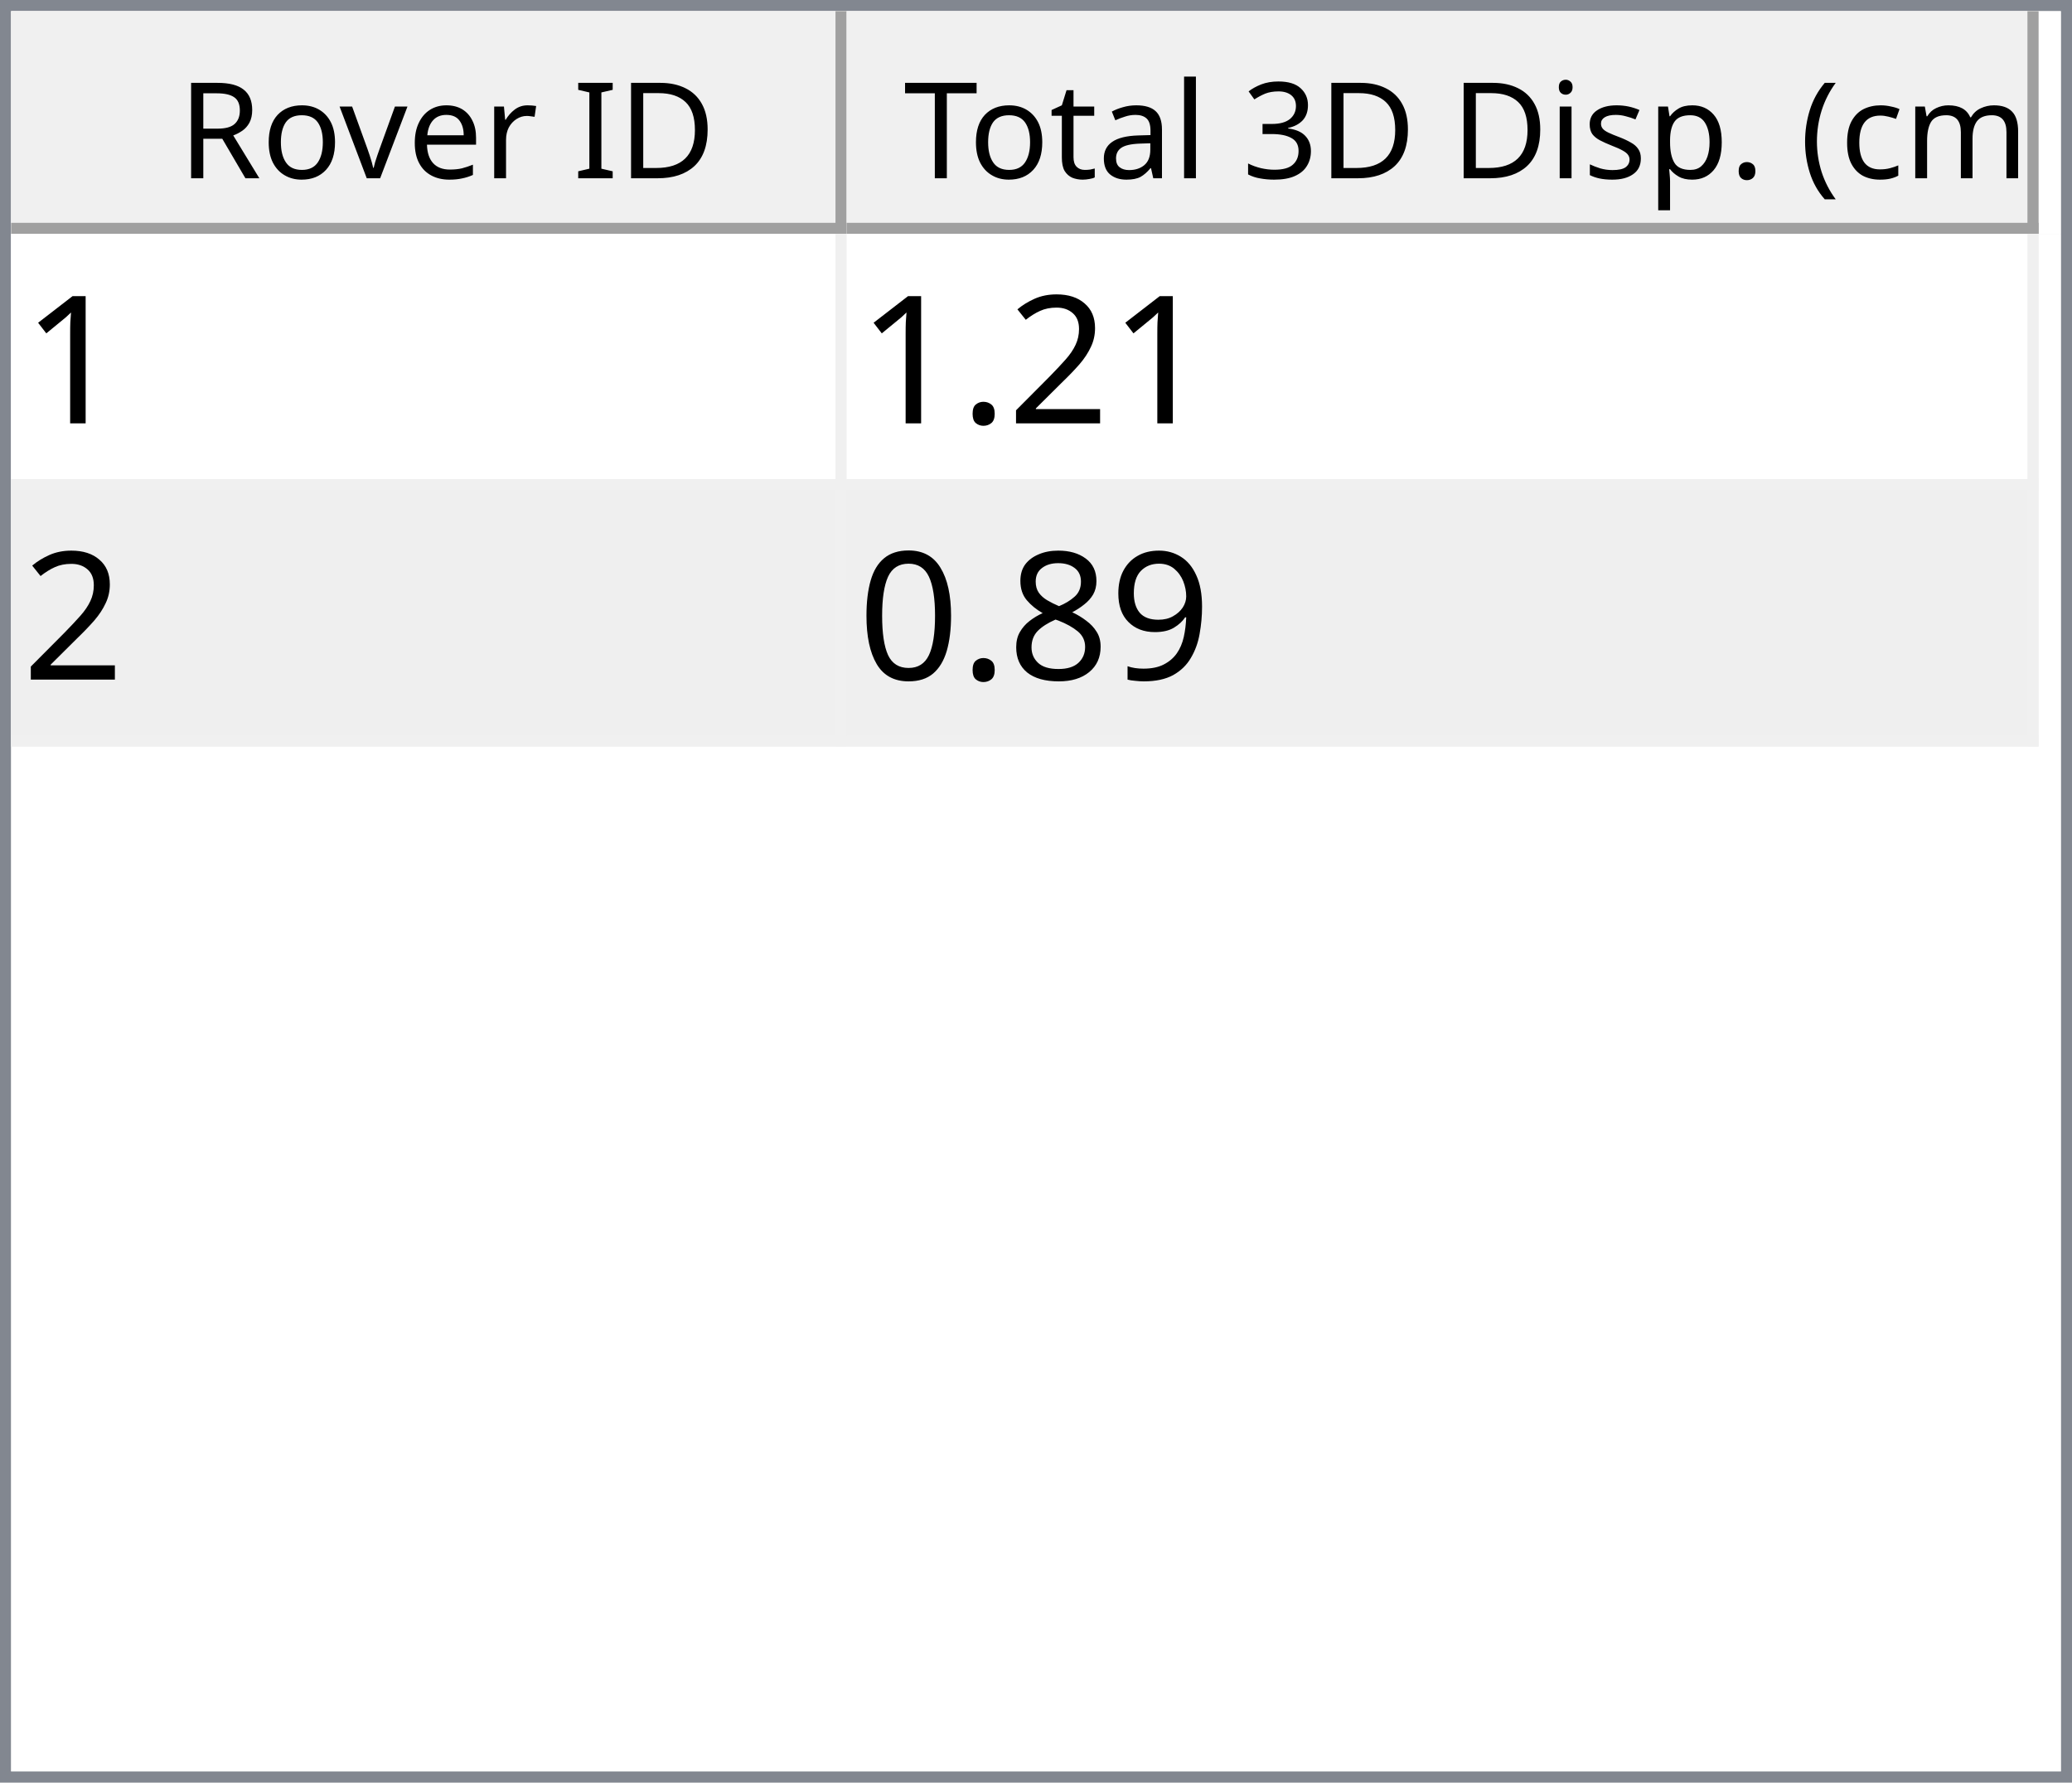
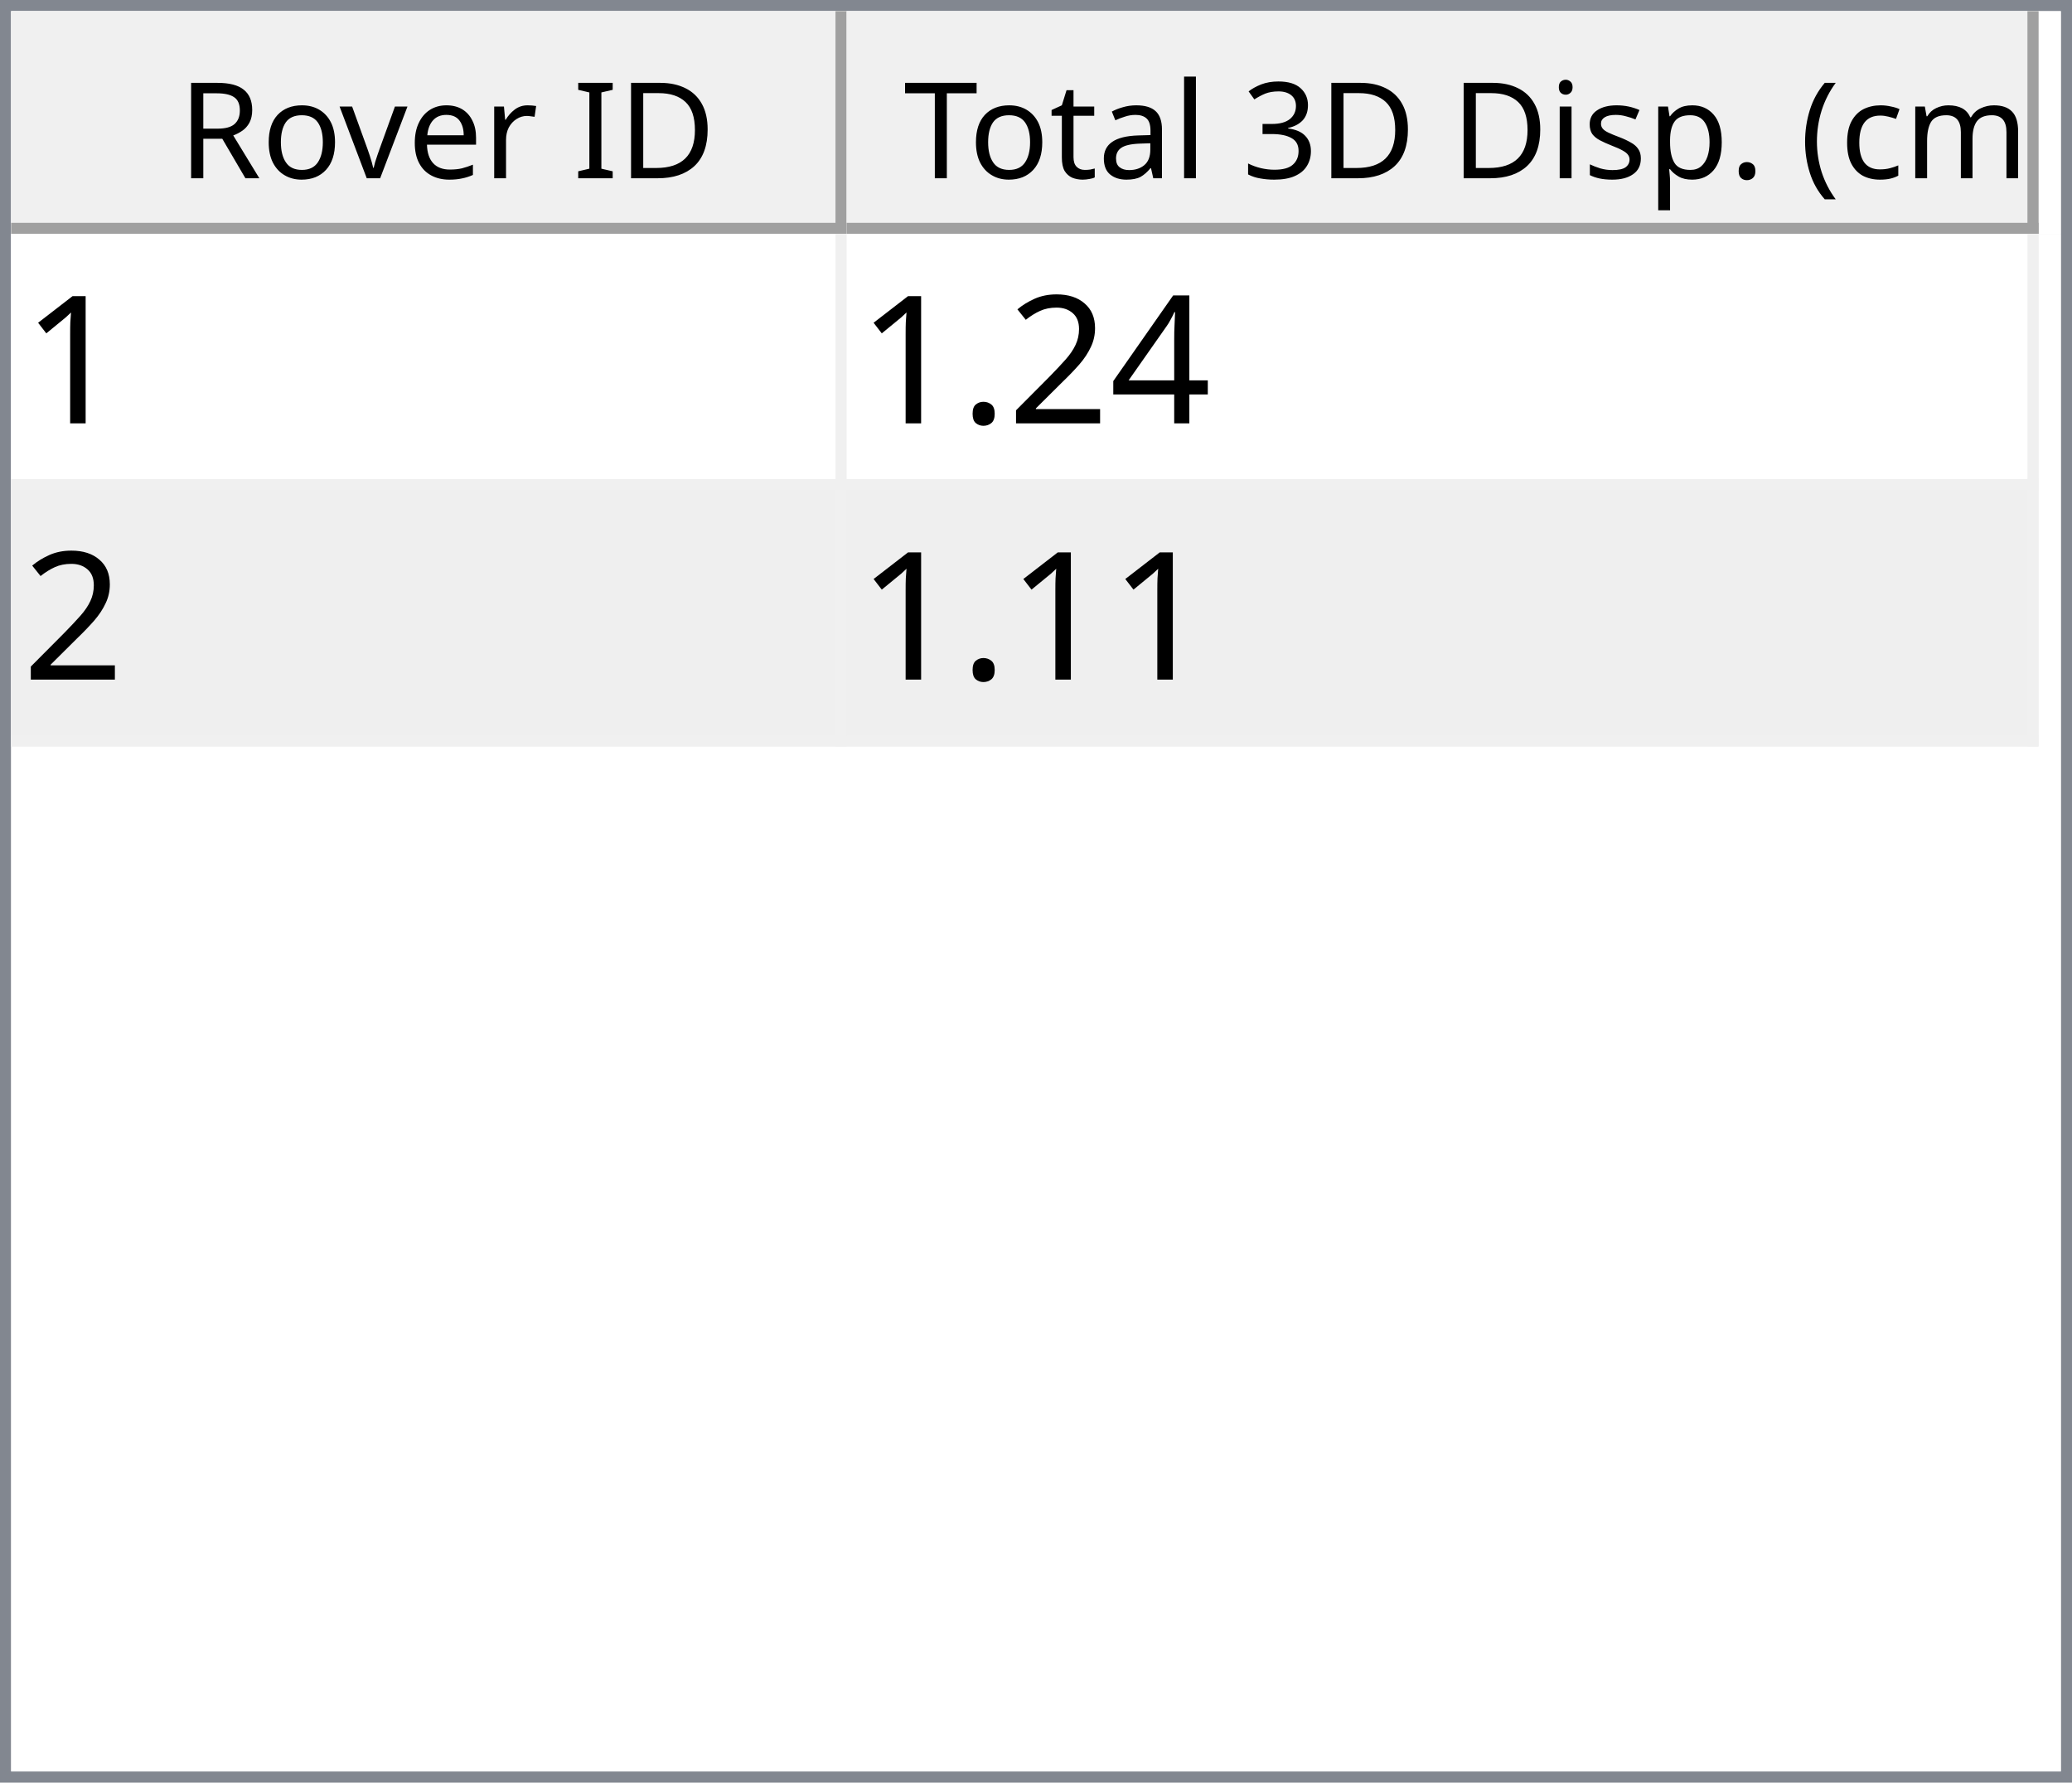
<svg xmlns="http://www.w3.org/2000/svg" style="fill-opacity:1; color-rendering:auto; color-interpolation:auto; text-rendering:auto; stroke:black; stroke-linecap:square; stroke-miterlimit:10; shape-rendering:auto; stroke-opacity:1; fill:black; stroke-dasharray:none; font-weight:normal; stroke-width:1; font-family:'Dialog'; font-style:normal; stroke-linejoin:miter; font-size:12px; stroke-dashoffset:0; image-rendering:auto;" width="186" height="160">
  <defs id="genericDefs" />
  <g>
    <defs id="defs1">
      <clipPath clipPathUnits="userSpaceOnUse" id="clipPath1">
        <path d="M0 0 L186 0 L186 160 L0 160 L0 0 Z" />
      </clipPath>
      <clipPath clipPathUnits="userSpaceOnUse" id="clipPath2">
        <path d="M0 0 L0 160 L186 160 L186 0 Z" />
      </clipPath>
      <clipPath clipPathUnits="userSpaceOnUse" id="clipPath3">
        <path d="M0 0 L0 20 L184 20 L184 0 Z" />
      </clipPath>
      <clipPath clipPathUnits="userSpaceOnUse" id="clipPath4">
        <path d="M0 0 L0 20 L75 20 L75 0 Z" />
      </clipPath>
      <clipPath clipPathUnits="userSpaceOnUse" id="clipPath5">
        <path d="M1 1 L1 19 L74 19 L74 1 Z" />
      </clipPath>
      <clipPath clipPathUnits="userSpaceOnUse" id="clipPath6">
        <path d="M0 0 L0 18 L73 18 L73 0 Z" />
      </clipPath>
      <clipPath clipPathUnits="userSpaceOnUse" id="clipPath7">
        <path d="M-0.5 -0.5 L-0.5 19.5 L74.5 19.5 L74.5 -0.5 Z" />
      </clipPath>
      <clipPath clipPathUnits="userSpaceOnUse" id="clipPath8">
        <path d="M0 0 L0 20 L107 20 L107 0 Z" />
      </clipPath>
      <clipPath clipPathUnits="userSpaceOnUse" id="clipPath9">
        <path d="M1 1 L1 19 L106 19 L106 1 Z" />
      </clipPath>
      <clipPath clipPathUnits="userSpaceOnUse" id="clipPath10">
        <path d="M0 0 L0 18 L105 18 L105 0 Z" />
      </clipPath>
      <clipPath clipPathUnits="userSpaceOnUse" id="clipPath11">
        <path d="M-0.5 -0.5 L-0.5 19.5 L106.5 19.5 L106.5 -0.5 Z" />
      </clipPath>
      <clipPath clipPathUnits="userSpaceOnUse" id="clipPath12">
        <path d="M0 0 L0 138 L184 138 L184 0 Z" />
      </clipPath>
      <clipPath clipPathUnits="userSpaceOnUse" id="clipPath13">
        <path d="M0 0 L0 46 L182 46 L182 0 Z" />
      </clipPath>
      <clipPath clipPathUnits="userSpaceOnUse" id="clipPath14">
        <path d="M-0.5 -0.5 L-0.5 45.5 L181.5 45.5 L181.5 -0.5 Z" />
      </clipPath>
      <clipPath clipPathUnits="userSpaceOnUse" id="clipPath15">
        <path d="M0 0 L0 22 L74 22 L74 0 Z" />
      </clipPath>
      <clipPath clipPathUnits="userSpaceOnUse" id="clipPath16">
        <path d="M0 0 L0 22 L106 22 L106 0 Z" />
      </clipPath>
      <font horiz-adv-x="64.551" id="font1">
        <font-face ascent="107.91" descent="25.098" units-per-em="100" style="font-style:normal; font-family:Segoe UI; font-weight:normal;" />
        <missing-glyph horiz-adv-x="64.551" d="M8.109 0 L8.109 68.266 L56.453 68.266 L56.453 0 L8.109 0 ZM15.328 7.234 L49.219 7.234 L49.219 61.031 L15.328 61.031 L15.328 7.234 Z" />
        <glyph unicode="D" horiz-adv-x="70.117" d="M9.188 0 L9.188 70.016 L28.516 70.016 Q65.531 70.016 65.531 35.891 Q65.531 19.672 55.25 9.836 Q44.969 0 27.734 0 L9.188 0 ZM17.391 62.594 L17.391 7.422 L27.828 7.422 Q41.609 7.422 49.273 14.797 Q56.938 22.172 56.938 35.688 Q56.938 62.594 28.328 62.594 L17.391 62.594 Z" />
        <glyph unicode="I" horiz-adv-x="26.611" d="M17.391 0 L9.188 0 L9.188 70.016 L17.391 70.016 L17.391 0 Z" />
        <glyph unicode=" " horiz-adv-x="27.393" d="" />
        <glyph unicode="r" horiz-adv-x="34.766" d="M34.188 41.891 Q32.078 43.5 28.125 43.5 Q23 43.5 19.555 38.672 Q16.109 33.844 16.109 25.484 L16.109 0 L8.109 0 L8.109 50 L16.109 50 L16.109 39.703 L16.312 39.703 Q18.016 44.969 21.531 47.922 Q25.047 50.875 29.391 50.875 Q32.516 50.875 34.188 50.203 L34.188 41.891 Z" />
        <glyph unicode="e" horiz-adv-x="52.295" d="M48.297 23 L12.984 23 Q13.188 14.656 17.484 10.109 Q21.781 5.562 29.297 5.562 Q37.75 5.562 44.828 11.141 L44.828 3.609 Q38.234 -1.172 27.391 -1.172 Q16.797 -1.172 10.742 5.641 Q4.688 12.453 4.688 24.812 Q4.688 36.469 11.305 43.82 Q17.922 51.172 27.734 51.172 Q37.547 51.172 42.922 44.828 Q48.297 38.484 48.297 27.203 L48.297 23 ZM40.094 29.781 Q40.047 36.719 36.75 40.578 Q33.453 44.438 27.594 44.438 Q21.922 44.438 17.969 40.383 Q14.016 36.328 13.094 29.781 L40.094 29.781 Z" />
        <glyph unicode="v" horiz-adv-x="47.9" d="M47.406 50 L27.484 0 L19.625 0 L0.688 50 L9.469 50 L22.172 13.672 Q23.578 9.672 23.922 6.688 L24.125 6.688 Q24.609 10.453 25.688 13.484 L38.969 50 L47.406 50 Z" />
        <glyph unicode="o" horiz-adv-x="58.594" d="M29 -1.172 Q17.922 -1.172 11.305 5.836 Q4.688 12.844 4.688 24.422 Q4.688 37.016 11.57 44.094 Q18.453 51.172 30.172 51.172 Q41.359 51.172 47.633 44.289 Q53.906 37.406 53.906 25.203 Q53.906 13.234 47.141 6.031 Q40.375 -1.172 29 -1.172 ZM29.594 44.438 Q21.875 44.438 17.383 39.188 Q12.891 33.938 12.891 24.703 Q12.891 15.828 17.43 10.695 Q21.969 5.562 29.594 5.562 Q37.359 5.562 41.531 10.594 Q45.703 15.625 45.703 24.906 Q45.703 34.281 41.531 39.359 Q37.359 44.438 29.594 44.438 Z" />
        <glyph unicode="R" horiz-adv-x="59.814" d="M59.375 0 L49.609 0 L37.891 19.625 Q36.281 22.359 34.766 24.289 Q33.25 26.219 31.664 27.438 Q30.078 28.656 28.25 29.219 Q26.422 29.781 24.125 29.781 L17.391 29.781 L17.391 0 L9.188 0 L9.188 70.016 L30.078 70.016 Q34.672 70.016 38.555 68.867 Q42.438 67.719 45.289 65.375 Q48.141 63.031 49.758 59.547 Q51.375 56.062 51.375 51.375 Q51.375 47.703 50.273 44.656 Q49.172 41.609 47.148 39.211 Q45.125 36.812 42.266 35.133 Q39.406 33.453 35.844 32.516 L35.844 32.328 Q37.594 31.547 38.891 30.547 Q40.188 29.547 41.359 28.18 Q42.531 26.812 43.68 25.078 Q44.828 23.344 46.234 21.047 L59.375 0 ZM17.391 62.594 L17.391 37.203 L28.516 37.203 Q31.594 37.203 34.203 38.133 Q36.812 39.062 38.719 40.797 Q40.625 42.531 41.703 45.047 Q42.781 47.562 42.781 50.688 Q42.781 56.297 39.141 59.445 Q35.5 62.594 28.609 62.594 L17.391 62.594 Z" />
        <glyph unicode=")" horiz-adv-x="30.176" d="M8.297 -15.922 L1.172 -15.922 Q16.406 2.344 16.406 26.812 Q16.406 51.469 1.078 70.016 L8.297 70.016 Q23.531 52.156 23.531 26.703 Q23.531 1.375 8.297 -15.922 Z" />
        <glyph unicode="m" horiz-adv-x="86.133" d="M79.109 0 L71.094 0 L71.094 28.719 Q71.094 37.016 68.531 40.727 Q65.969 44.438 59.906 44.438 Q54.781 44.438 51.195 39.75 Q47.609 35.062 47.609 28.516 L47.609 0 L39.594 0 L39.594 29.688 Q39.594 44.438 28.219 44.438 Q22.953 44.438 19.531 40.016 Q16.109 35.594 16.109 28.516 L16.109 0 L8.109 0 L8.109 50 L16.109 50 L16.109 42.094 L16.312 42.094 Q21.625 51.172 31.844 51.172 Q36.969 51.172 40.773 48.312 Q44.578 45.453 46 40.828 Q51.562 51.172 62.594 51.172 Q79.109 51.172 79.109 30.812 L79.109 0 Z" />
        <glyph unicode="c" horiz-adv-x="46.191" d="M42.188 2.297 Q36.422 -1.172 28.516 -1.172 Q17.828 -1.172 11.258 5.789 Q4.688 12.75 4.688 23.828 Q4.688 36.188 11.766 43.68 Q18.844 51.172 30.672 51.172 Q37.25 51.172 42.281 48.734 L42.281 40.531 Q36.719 44.438 30.375 44.438 Q22.703 44.438 17.797 38.945 Q12.891 33.453 12.891 24.516 Q12.891 15.719 17.508 10.641 Q22.125 5.562 29.891 5.562 Q36.422 5.562 42.188 9.906 L42.188 2.297 Z" />
        <glyph unicode="(" horiz-adv-x="30.176" d="M29.109 -15.922 L21.969 -15.922 Q6.844 1.375 6.844 26.703 Q6.844 52.156 21.969 70.016 L29.203 70.016 Q13.875 51.469 13.875 26.812 Q13.875 2.344 29.109 -15.922 Z" />
        <glyph unicode="." horiz-adv-x="21.68" d="M10.891 -1.078 Q8.641 -1.078 7.055 0.539 Q5.469 2.156 5.469 4.391 Q5.469 6.641 7.055 8.273 Q8.641 9.906 10.891 9.906 Q13.188 9.906 14.797 8.273 Q16.406 6.641 16.406 4.391 Q16.406 2.156 14.797 0.539 Q13.188 -1.078 10.891 -1.078 Z" />
        <glyph unicode="p" horiz-adv-x="58.789" d="M16.312 7.234 L16.109 7.234 L16.109 -23 L8.109 -23 L8.109 50 L16.109 50 L16.109 41.219 L16.312 41.219 Q22.219 51.172 33.594 51.172 Q43.266 51.172 48.688 44.461 Q54.109 37.75 54.109 26.469 Q54.109 13.922 48 6.375 Q41.891 -1.172 31.297 -1.172 Q21.578 -1.172 16.312 7.234 ZM16.109 27.391 L16.109 20.406 Q16.109 14.203 20.141 9.883 Q24.172 5.562 30.375 5.562 Q37.641 5.562 41.773 11.133 Q45.906 16.703 45.906 26.609 Q45.906 34.969 42.047 39.703 Q38.188 44.438 31.594 44.438 Q24.609 44.438 20.359 39.578 Q16.109 34.719 16.109 27.391 Z" />
        <glyph unicode="s" horiz-adv-x="42.432" d="M5.078 1.812 L5.078 10.406 Q11.625 5.562 19.484 5.562 Q30.031 5.562 30.031 12.594 Q30.031 14.594 29.125 15.992 Q28.219 17.391 26.68 18.461 Q25.141 19.531 23.07 20.383 Q21 21.234 18.609 22.172 Q15.281 23.484 12.766 24.828 Q10.25 26.172 8.57 27.859 Q6.891 29.547 6.031 31.695 Q5.172 33.844 5.172 36.719 Q5.172 40.234 6.789 42.945 Q8.406 45.656 11.086 47.484 Q13.766 49.312 17.211 50.242 Q20.656 51.172 24.312 51.172 Q30.812 51.172 35.938 48.922 L35.938 40.828 Q30.422 44.438 23.25 44.438 Q21 44.438 19.195 43.922 Q17.391 43.406 16.094 42.477 Q14.797 41.547 14.086 40.258 Q13.375 38.969 13.375 37.406 Q13.375 35.453 14.086 34.133 Q14.797 32.812 16.164 31.789 Q17.531 30.766 19.484 29.938 Q21.438 29.109 23.922 28.125 Q27.25 26.859 29.883 25.516 Q32.516 24.172 34.375 22.484 Q36.234 20.797 37.234 18.602 Q38.234 16.406 38.234 13.375 Q38.234 9.672 36.602 6.938 Q34.969 4.203 32.234 2.398 Q29.5 0.594 25.93 -0.289 Q22.359 -1.172 18.453 -1.172 Q10.75 -1.172 5.078 1.812 Z" />
        <glyph unicode="i" horiz-adv-x="24.219" d="M12.203 62.703 Q10.062 62.703 8.547 64.164 Q7.031 65.625 7.031 67.875 Q7.031 70.125 8.547 71.609 Q10.062 73.094 12.203 73.094 Q14.406 73.094 15.945 71.609 Q17.484 70.125 17.484 67.875 Q17.484 65.719 15.945 64.211 Q14.406 62.703 12.203 62.703 ZM16.109 0 L8.109 0 L8.109 50 L16.109 50 L16.109 0 Z" />
        <glyph unicode="3" horiz-adv-x="53.906" d="M46.531 19.828 Q46.531 15.094 44.75 11.211 Q42.969 7.328 39.719 4.57 Q36.469 1.812 31.93 0.297 Q27.391 -1.219 21.922 -1.219 Q11.922 -1.219 6 2.594 L6 11.188 Q13.094 5.609 22.219 5.609 Q25.875 5.609 28.828 6.539 Q31.781 7.469 33.906 9.227 Q36.031 10.984 37.18 13.477 Q38.328 15.969 38.328 19.094 Q38.328 32.812 18.797 32.812 L12.984 32.812 L12.984 39.594 L18.5 39.594 Q35.797 39.594 35.797 52.484 Q35.797 64.406 22.609 64.406 Q15.188 64.406 8.688 59.422 L8.688 67.188 Q15.375 71.188 24.609 71.188 Q29 71.188 32.57 69.969 Q36.141 68.75 38.68 66.555 Q41.219 64.359 42.609 61.281 Q44 58.203 44 54.5 Q44 40.672 30.031 36.719 L30.031 36.531 Q33.594 36.141 36.625 34.797 Q39.656 33.453 41.852 31.305 Q44.047 29.156 45.289 26.25 Q46.531 23.344 46.531 19.828 Z" />
        <glyph unicode="l" horiz-adv-x="24.219" d="M16.109 0 L8.109 0 L8.109 74.031 L16.109 74.031 L16.109 0 Z" />
        <glyph unicode="a" horiz-adv-x="50.879" d="M43.891 0 L35.891 0 L35.891 7.812 L35.688 7.812 Q30.469 -1.172 20.312 -1.172 Q12.844 -1.172 8.617 2.781 Q4.391 6.734 4.391 13.281 Q4.391 27.297 20.906 29.594 L35.891 31.688 Q35.891 44.438 25.594 44.438 Q16.547 44.438 9.281 38.281 L9.281 46.484 Q16.656 51.172 26.266 51.172 Q43.891 51.172 43.891 32.516 L43.891 0 ZM35.891 25.297 L23.828 23.641 Q18.266 22.859 15.43 20.875 Q12.594 18.891 12.594 13.875 Q12.594 10.203 15.211 7.883 Q17.828 5.562 22.172 5.562 Q28.125 5.562 32.008 9.742 Q35.891 13.922 35.891 20.312 L35.891 25.297 Z" />
        <glyph unicode="t" horiz-adv-x="33.887" d="M31.297 0.484 Q28.469 -1.078 23.828 -1.078 Q10.688 -1.078 10.688 13.578 L10.688 43.172 L2.094 43.172 L2.094 50 L10.688 50 L10.688 62.203 L18.703 64.797 L18.703 50 L31.297 50 L31.297 43.172 L18.703 43.172 L18.703 14.984 Q18.703 9.969 20.414 7.82 Q22.125 5.672 26.078 5.672 Q29.109 5.672 31.297 7.328 L31.297 0.484 Z" />
        <glyph unicode="T" horiz-adv-x="52.393" d="M50.594 62.594 L30.375 62.594 L30.375 0 L22.172 0 L22.172 62.594 L2 62.594 L2 70.016 L50.594 70.016 L50.594 62.594 Z" />
      </font>
      <font horiz-adv-x="75.0" id="font2">
        <font-face ascent="100.537" descent="21.973" units-per-em="100" style="font-style:normal; font-family:sans-serif; font-weight:normal;" />
        <missing-glyph horiz-adv-x="75.0" d="M12.5 0 L12.5 62.5 L62.5 62.5 L62.5 0 L12.5 0 ZM14.062 1.562 L60.938 1.562 L60.938 60.938 L14.062 60.938 L14.062 1.562 Z" />
        <glyph unicode="1" horiz-adv-x="55.615" d="M37.25 0 L28.469 0 L28.469 56 Q25.297 52.984 20.141 49.953 Q14.984 46.922 10.891 45.406 L10.891 53.906 Q18.266 57.375 23.781 62.305 Q29.297 67.234 31.594 71.875 L37.25 71.875 L37.25 0 Z" />
+         <glyph unicode="4" horiz-adv-x="55.615" d="M32.328 0 L32.328 17.141 L1.266 17.141 L1.266 25.203 L33.938 71.578 L41.109 71.578 L41.109 25.203 L50.781 25.203 L50.781 17.141 L41.109 17.141 L41.109 0 L32.328 0 ZM32.328 25.203 L32.328 57.469 L9.906 25.203 L32.328 25.203 Z" />
        <glyph unicode="2" horiz-adv-x="55.615" d="M50.344 8.453 L50.344 0 L3.031 0 Q2.938 3.172 4.047 6.109 Q5.859 10.938 9.836 15.625 Q13.812 20.312 21.344 26.469 Q33.016 36.031 37.117 41.625 Q41.219 47.219 41.219 52.203 Q41.219 57.422 37.477 61.008 Q33.734 64.594 27.734 64.594 Q21.391 64.594 17.578 60.789 Q13.766 56.984 13.719 50.25 L4.688 51.172 Q5.609 61.281 11.664 66.578 Q17.719 71.875 27.938 71.875 Q38.234 71.875 44.242 66.164 Q50.25 60.453 50.25 52 Q50.25 47.703 48.492 43.555 Q46.734 39.406 42.656 34.812 Q38.578 30.219 29.109 22.219 Q21.188 15.578 18.945 13.211 Q16.703 10.844 15.234 8.453 L50.344 8.453 Z" />
        <glyph unicode="." horiz-adv-x="27.783" d="M9.078 0 L9.078 10.016 L19.094 10.016 L19.094 0 L9.078 0 Z" />
-         <glyph unicode="9" horiz-adv-x="55.615" d="M5.469 16.547 L13.922 17.328 Q14.984 11.375 18.016 8.688 Q21.047 6 25.781 6 Q29.828 6 32.883 7.859 Q35.938 9.719 37.891 12.82 Q39.844 15.922 41.164 21.195 Q42.484 26.469 42.484 31.938 Q42.484 32.516 42.438 33.688 Q39.797 29.5 35.234 26.883 Q30.672 24.266 25.344 24.266 Q16.453 24.266 10.305 30.711 Q4.156 37.156 4.156 47.703 Q4.156 58.594 10.578 65.234 Q17 71.875 26.656 71.875 Q33.641 71.875 39.43 68.117 Q45.219 64.359 48.219 57.398 Q51.219 50.438 51.219 37.25 Q51.219 23.531 48.242 15.406 Q45.266 7.281 39.383 3.031 Q33.5 -1.219 25.594 -1.219 Q17.188 -1.219 11.867 3.445 Q6.547 8.109 5.469 16.547 ZM41.453 48.141 Q41.453 55.719 37.43 60.156 Q33.406 64.594 27.734 64.594 Q21.875 64.594 17.531 59.812 Q13.188 55.031 13.188 47.406 Q13.188 40.578 17.312 36.305 Q21.438 32.031 27.484 32.031 Q33.594 32.031 37.523 36.305 Q41.453 40.578 41.453 48.141 Z" />
-         <glyph unicode="8" horiz-adv-x="55.615" d="M17.672 38.812 Q12.203 40.828 9.57 44.539 Q6.938 48.25 6.938 53.422 Q6.938 61.234 12.555 66.555 Q18.172 71.875 27.484 71.875 Q36.859 71.875 42.578 66.43 Q48.297 60.984 48.297 53.172 Q48.297 48.188 45.68 44.508 Q43.062 40.828 37.75 38.812 Q44.344 36.672 47.781 31.883 Q51.219 27.094 51.219 20.453 Q51.219 11.281 44.727 5.031 Q38.234 -1.219 27.641 -1.219 Q17.047 -1.219 10.547 5.055 Q4.047 11.328 4.047 20.703 Q4.047 27.688 7.594 32.398 Q11.141 37.109 17.672 38.812 ZM15.922 53.719 Q15.922 48.641 19.195 45.414 Q22.469 42.188 27.688 42.188 Q32.766 42.188 36.016 45.383 Q39.266 48.578 39.266 53.219 Q39.266 58.062 35.914 61.359 Q32.562 64.656 27.594 64.656 Q22.562 64.656 19.242 61.43 Q15.922 58.203 15.922 53.719 ZM13.094 20.656 Q13.094 16.891 14.875 13.375 Q16.656 9.859 20.172 7.93 Q23.688 6 27.734 6 Q34.031 6 38.133 10.055 Q42.234 14.109 42.234 20.359 Q42.234 26.703 38.016 30.859 Q33.797 35.016 27.438 35.016 Q21.234 35.016 17.164 30.914 Q13.094 26.812 13.094 20.656 Z" />
-         <glyph unicode="0" horiz-adv-x="55.615" d="M4.156 35.297 Q4.156 48 6.766 55.742 Q9.375 63.484 14.523 67.68 Q19.672 71.875 27.484 71.875 Q33.25 71.875 37.594 69.555 Q41.938 67.234 44.773 62.867 Q47.609 58.5 49.219 52.227 Q50.828 45.953 50.828 35.297 Q50.828 22.703 48.242 14.969 Q45.656 7.234 40.508 3.008 Q35.359 -1.219 27.484 -1.219 Q17.141 -1.219 11.234 6.203 Q4.156 15.141 4.156 35.297 ZM13.188 35.297 Q13.188 17.672 17.312 11.836 Q21.438 6 27.484 6 Q33.547 6 37.672 11.859 Q41.797 17.719 41.797 35.297 Q41.797 52.984 37.672 58.789 Q33.547 64.594 27.391 64.594 Q21.344 64.594 17.719 59.469 Q13.188 52.938 13.188 35.297 Z" />
      </font>
    </defs>
    <g style="fill:white; stroke:white;">
      <rect x="0" y="0" width="186" style="clip-path:url(#clipPath1); stroke:none;" height="160" />
    </g>
    <g style="fill:white; text-rendering:optimizeSpeed; color-rendering:optimizeSpeed; image-rendering:optimizeSpeed; shape-rendering:crispEdges; stroke:white; color-interpolation:sRGB;">
      <rect x="0" width="186" height="160" y="0" style="stroke:none;" />
      <path style="stroke:none;" d="M0 160 L186 160 L186 0 L0 0 Z" />
    </g>
    <g style="fill:rgb(240,240,240); font-family:'Segoe UI'; stroke:rgb(240,240,240);">
      <rect x="0" y="0" width="186" style="clip-path:url(#clipPath2); stroke:none;" height="160" />
    </g>
    <g style="fill:rgb(130,135,144); font-family:'Segoe UI'; stroke:rgb(130,135,144);">
      <path d="M0 0 L186 0 L186 160 L0 160 L0 0 ZM1 1 L185 1 L185 159 L1 159 L1 1 Z" style="fill-rule:evenodd; clip-path:url(#clipPath2); stroke:none;" />
    </g>
    <g style="fill:white; font-family:'Segoe UI'; stroke:white;" transform="translate(1,1)">
      <rect x="0" y="0" width="184" style="clip-path:url(#clipPath3); stroke:none;" height="20" />
    </g>
    <g style="fill:rgb(240,240,240); font-family:'Segoe UI'; stroke:rgb(240,240,240);" transform="translate(1,1)">
      <rect x="0" y="0" width="75" style="clip-path:url(#clipPath4); stroke:none;" height="20" />
    </g>
    <g style="font-family:'Segoe UI';" transform="translate(2,2)">
      <text x="14" xml:space="preserve" y="14" style="clip-path:url(#clipPath6); stroke:none;">Rover ID</text>
    </g>
    <g style="fill:rgb(160,160,160); font-family:'Segoe UI'; stroke:rgb(160,160,160); stroke-linejoin:bevel;" transform="translate(1.5,1.5)">
      <line x1="74" x2="74" y1="0" style="fill:none; clip-path:url(#clipPath7);" y2="19" />
    </g>
    <g style="fill:rgb(160,160,160); font-family:'Segoe UI'; stroke:rgb(160,160,160); stroke-linejoin:bevel;" transform="matrix(1,0,0,1,1,1) translate(0.5,0.5)">
      <line x1="0" x2="74" y1="19" style="fill:none; clip-path:url(#clipPath7);" y2="19" />
    </g>
    <g style="fill:rgb(240,240,240); font-family:'Segoe UI'; stroke:rgb(240,240,240);" transform="translate(76,1)">
      <rect x="0" y="0" width="107" style="clip-path:url(#clipPath8); stroke:none;" height="20" />
    </g>
    <g style="font-family:'Segoe UI';" transform="translate(77,2)">
      <text x="1" xml:space="preserve" y="14" style="clip-path:url(#clipPath10); stroke:none;"> Total 3D Disp. (cm)</text>
    </g>
    <g style="fill:rgb(160,160,160); font-family:'Segoe UI'; stroke:rgb(160,160,160); stroke-linejoin:bevel;" transform="translate(76.5,1.5)">
      <line x1="106" x2="106" y1="0" style="fill:none; clip-path:url(#clipPath11);" y2="19" />
    </g>
    <g style="fill:rgb(160,160,160); font-family:'Segoe UI'; stroke:rgb(160,160,160); stroke-linejoin:bevel;" transform="matrix(1,0,0,1,76,1) translate(0.5,0.5)">
      <line x1="0" x2="106" y1="19" style="fill:none; clip-path:url(#clipPath11);" y2="19" />
    </g>
    <g style="fill:white; font-family:'Segoe UI'; stroke:white;" transform="translate(1,21)">
      <rect x="0" y="0" width="184" style="clip-path:url(#clipPath12); stroke:none;" height="138" />
    </g>
    <g style="fill:rgb(240,240,240); font-size:16px; font-family:sans-serif; stroke:rgb(240,240,240);" transform="translate(1,21)">
      <rect x="0" y="0" width="182" style="clip-path:url(#clipPath13); stroke:none;" height="46" />
      <line transform="translate(0.5,0.5)" x1="0" x2="181" y1="22" style="clip-path:url(#clipPath14); fill:none; stroke-linejoin:bevel;" y2="22" />
    </g>
    <g transform="matrix(1,0,0,1,1,21) translate(0.5,0.5)" style="fill:rgb(240,240,240); font-size:16px; font-family:sans-serif; stroke:rgb(240,240,240); stroke-linejoin:bevel;">
      <line x1="0" x2="181" y1="45" style="fill:none; clip-path:url(#clipPath14);" y2="45" />
    </g>
    <g transform="matrix(1,0,0,1,1,21) translate(0.5,0.5)" style="fill:rgb(240,240,240); font-size:16px; font-family:sans-serif; stroke:rgb(240,240,240); stroke-linejoin:bevel;">
      <line x1="74" x2="74" y1="0" style="fill:none; clip-path:url(#clipPath14);" y2="45" />
    </g>
    <g transform="matrix(1,0,0,1,1,21) translate(0.5,0.5)" style="fill:rgb(240,240,240); font-size:16px; font-family:sans-serif; stroke:rgb(240,240,240); stroke-linejoin:bevel;">
      <line x1="181" x2="181" y1="0" style="fill:none; clip-path:url(#clipPath14);" y2="45" />
    </g>
    <g style="fill:white; font-size:16px; font-family:sans-serif; stroke:white;" transform="matrix(1,0,0,1,1,21)">
      <rect x="0" y="0" width="74" style="clip-path:url(#clipPath15); stroke:none;" height="22" />
      <text x="1" y="17" style="fill:black; clip-path:url(#clipPath15); stroke:none;" xml:space="preserve">1</text>
    </g>
    <g style="fill:white; font-size:16px; font-family:sans-serif; stroke:white;" transform="matrix(1,0,0,1,1,21) translate(75,0)">
      <rect x="0" y="0" width="106" style="clip-path:url(#clipPath16); stroke:none;" height="22" />
-       <text x="1" y="17" style="fill:black; clip-path:url(#clipPath16); stroke:none;" xml:space="preserve">1.21</text>
+       <text x="1" y="17" style="fill:black; clip-path:url(#clipPath16); stroke:none;" xml:space="preserve">1.24</text>
    </g>
    <g style="fill:rgb(239,239,239); font-size:16px; font-family:sans-serif; stroke:rgb(239,239,239);" transform="matrix(1,0,0,1,1,21) translate(0,23)">
      <rect x="0" y="0" width="74" style="clip-path:url(#clipPath15); stroke:none;" height="22" />
      <text x="1" y="17" style="fill:black; clip-path:url(#clipPath15); stroke:none;" xml:space="preserve">2</text>
    </g>
    <g style="fill:rgb(239,239,239); font-size:16px; font-family:sans-serif; stroke:rgb(239,239,239);" transform="matrix(1,0,0,1,1,21) translate(75,23)">
      <rect x="0" y="0" width="106" style="clip-path:url(#clipPath16); stroke:none;" height="22" />
-       <text x="1" y="17" style="fill:black; clip-path:url(#clipPath16); stroke:none;" xml:space="preserve">0.89</text>
+       <text x="1" y="17" style="fill:black; clip-path:url(#clipPath16); stroke:none;" xml:space="preserve">1.11</text>
    </g>
  </g>
</svg>
